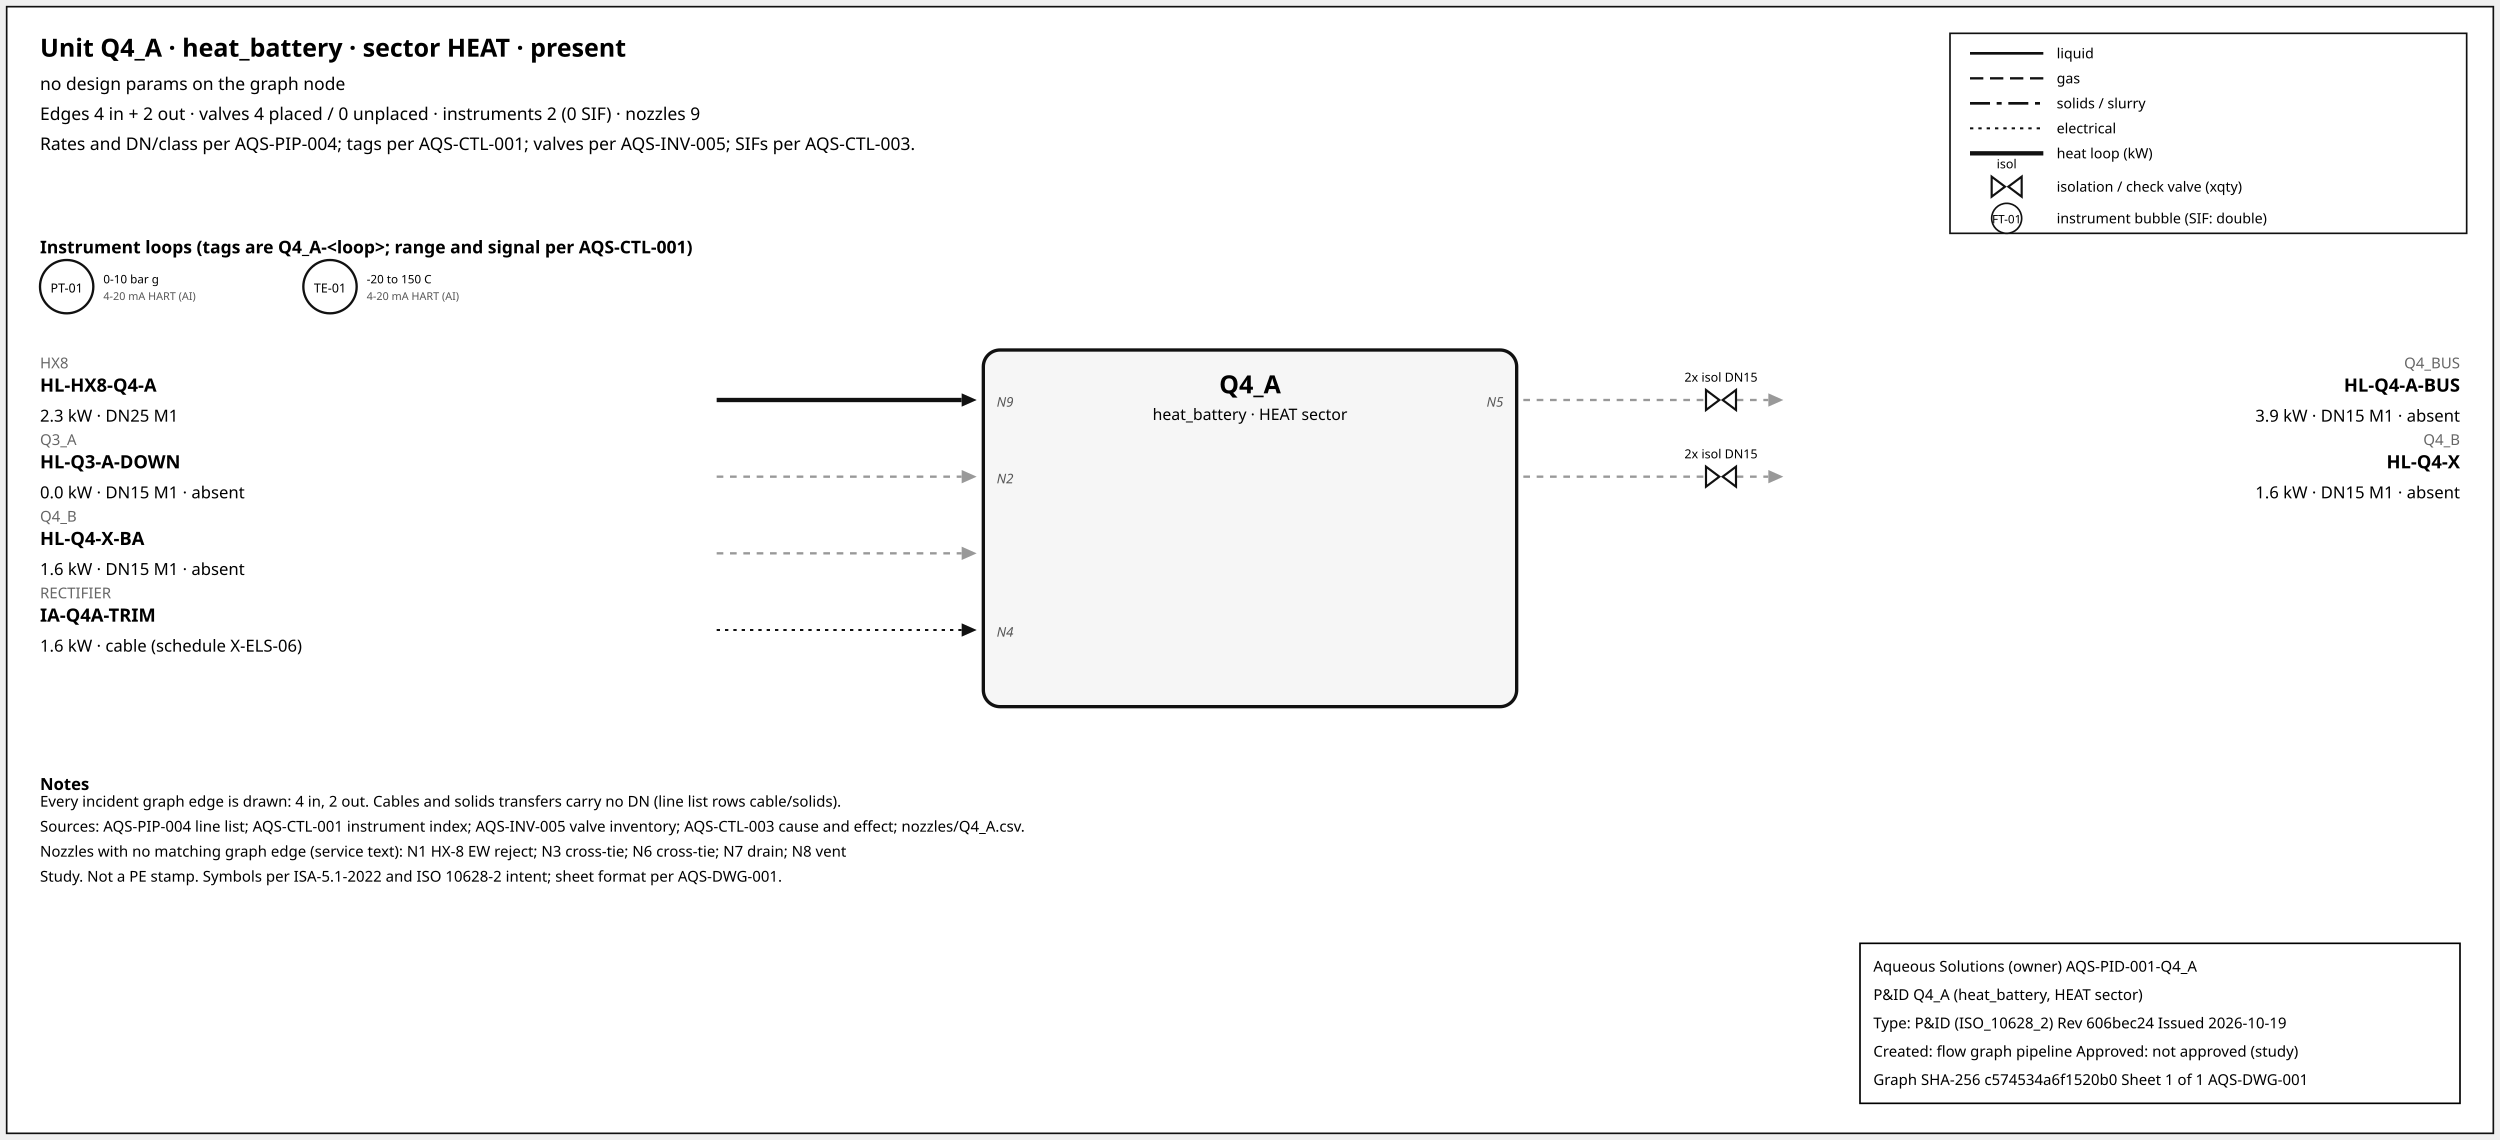
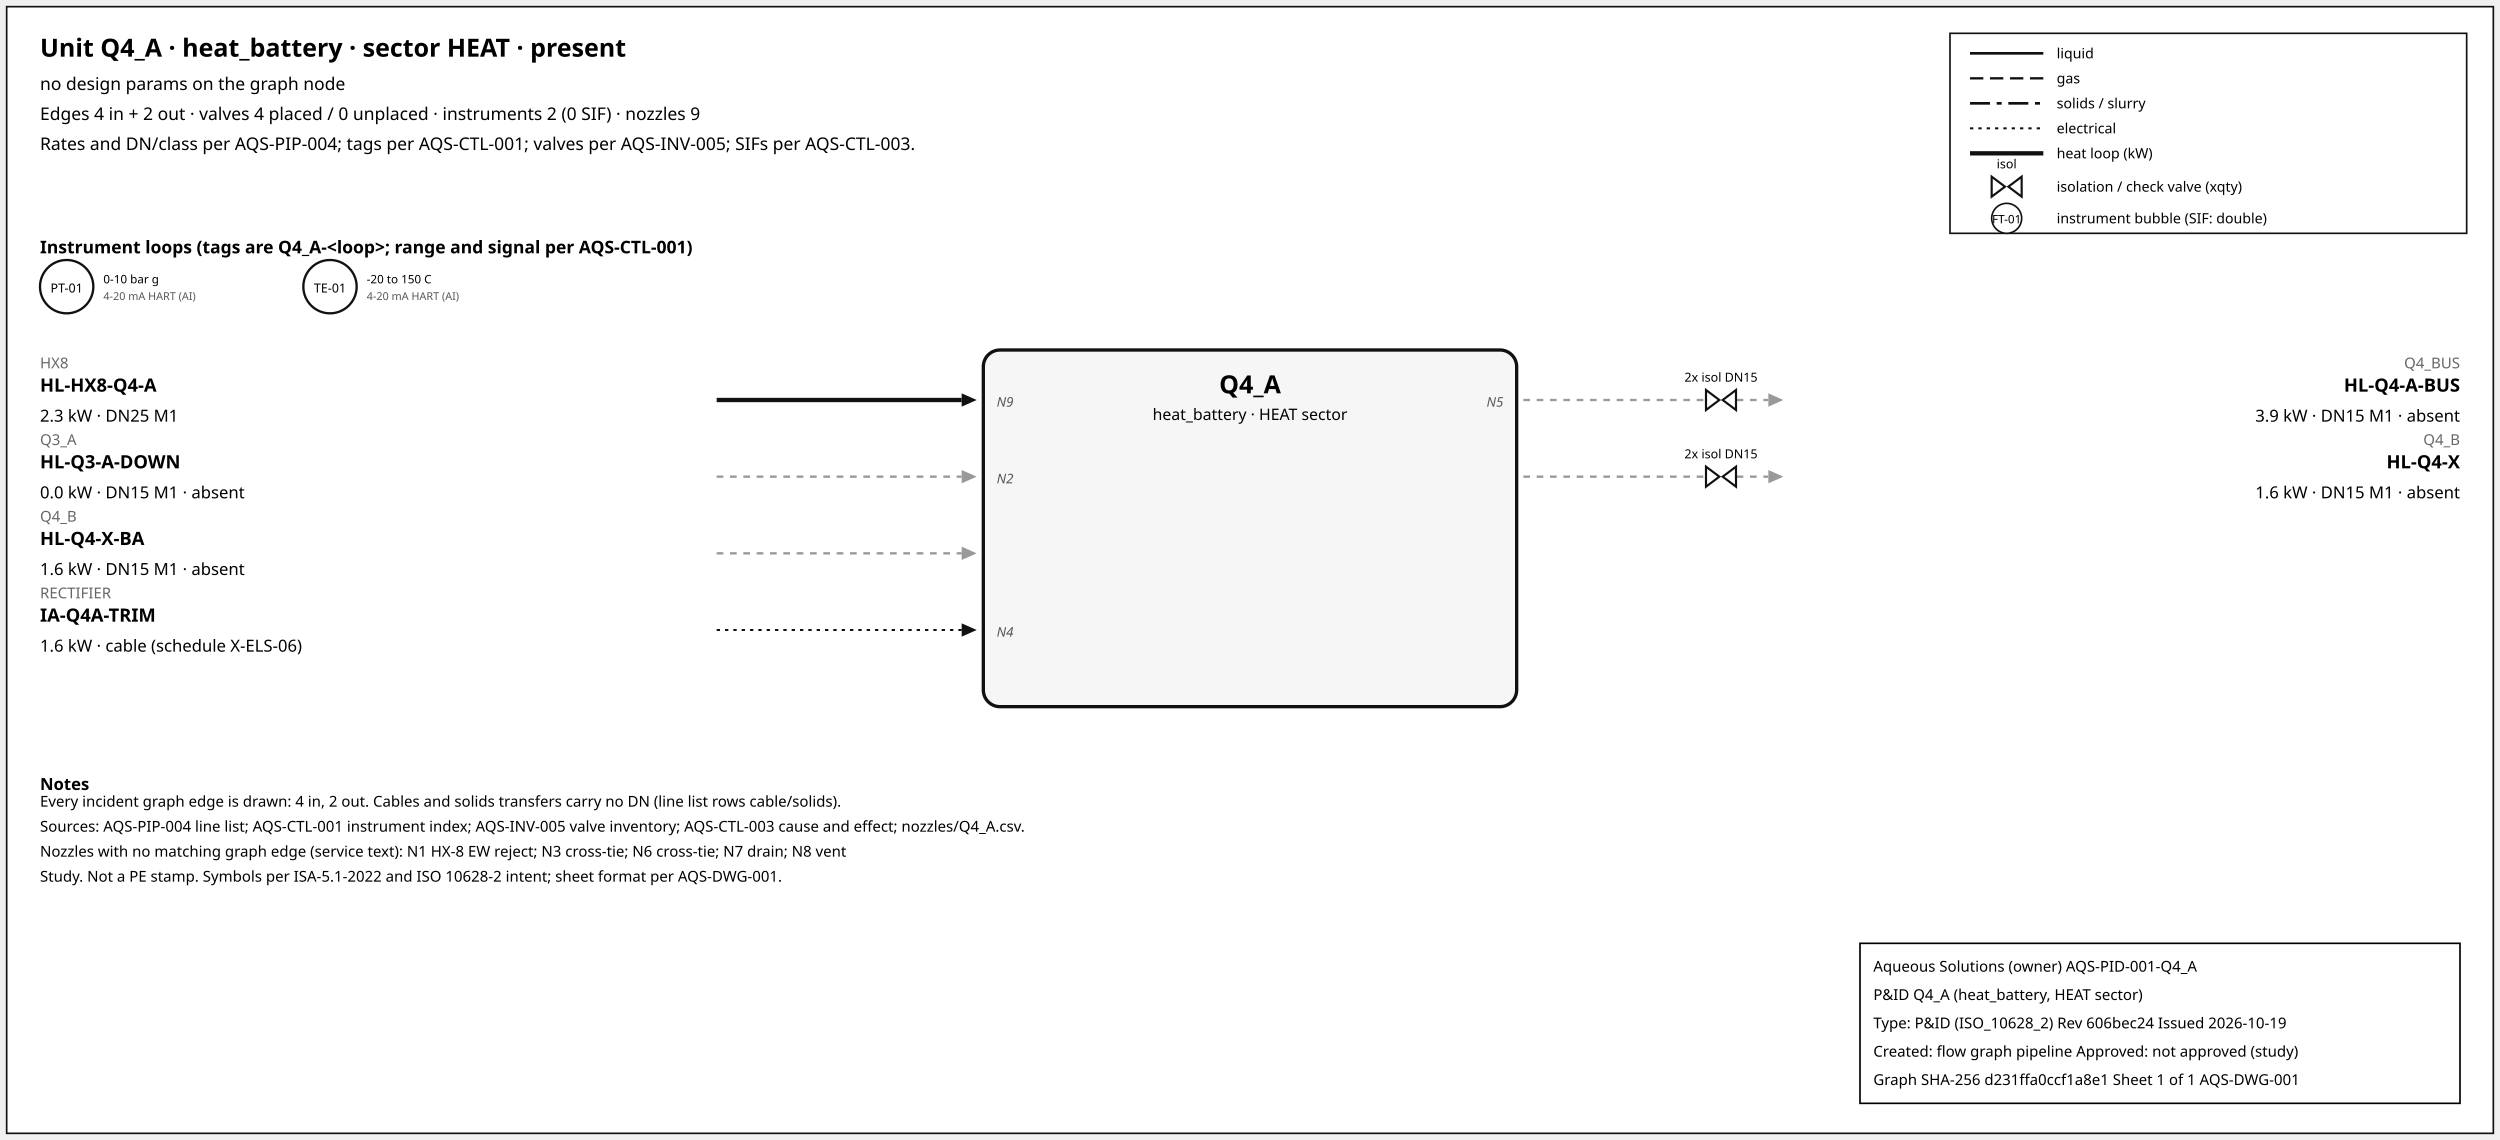
<svg xmlns="http://www.w3.org/2000/svg" width="1500" height="684" font-family="sans-serif">
  <rect x="4" y="4" width="1492" height="676" fill="white" stroke="#111" />
  <text x="24" y="34" font-size="15" font-weight="600">Unit Q4_A · heat_battery · sector HEAT · present</text>
  <text x="24" y="54" font-size="10.5">no design params on the graph node</text>
  <text x="24" y="72" font-size="10.5">Edges 4 in + 2 out · valves 4 placed / 0 unplaced · instruments 2 (0 SIF) · nozzles 9</text>
  <text x="24" y="90" font-size="10.5">Rates and DN/class per AQS-PIP-004; tags per AQS-CTL-001; valves per AQS-INV-005; SIFs per AQS-CTL-003.</text>
  <rect x="1170" y="20" width="310" height="120" fill="white" stroke="#111" />
  <line x1="1182" y1="32" x2="1226" y2="32" stroke="#111" stroke-width="1.6" />
  <text x="1234" y="35" font-size="8.5">liquid</text>
  <line x1="1182" y1="47" x2="1226" y2="47" stroke="#111" stroke-width="1.4" stroke-dasharray="8,4" />
  <text x="1234" y="50" font-size="8.5">gas</text>
  <line x1="1182" y1="62" x2="1226" y2="62" stroke="#111" stroke-width="1.6" stroke-dasharray="12,4,3,4" />
  <text x="1234" y="65" font-size="8.5">solids / slurry</text>
  <line x1="1182" y1="77" x2="1226" y2="77" stroke="#111" stroke-width="1.2" stroke-dasharray="2,3" />
  <text x="1234" y="80" font-size="8.5">electrical</text>
  <line x1="1182" y1="92" x2="1226" y2="92" stroke="#111" stroke-width="2.6" />
  <text x="1234" y="95" font-size="8.5">heat loop (kW)</text>
  <path d="M 1195.0,106 L 1203.0,112 L 1195.0,118 Z M 1213.0,106 L 1205.0,112 L 1213.0,118 Z" fill="white" stroke="#111" stroke-width="1.3" />
  <text x="1204.0" y="101.0" font-size="7.5" text-anchor="middle">isol</text>
  <text x="1234" y="115" font-size="8.5">isolation / check valve (xqty)</text>
  <circle cx="1204" cy="131" r="9" fill="white" stroke="#111" />
  <text x="1204" y="134" font-size="7" text-anchor="middle">FT-01</text>
  <text x="1234" y="134" font-size="8.5">instrument bubble (SIF: double)</text>
  <text x="24" y="152" font-size="10.5" font-weight="600">Instrument loops (tags are Q4_A-&lt;loop&gt;; range and signal per AQS-CTL-001)</text>
  <circle cx="40" cy="172" r="16" fill="white" stroke="#111" stroke-width="1.4" />
  <text x="40" y="175.5" font-size="7.5" text-anchor="middle">PT-01</text>
  <text x="62" y="170" font-size="7">0-10 bar g</text>
  <text x="62" y="180" font-size="6.5" fill="#555">4-20 mA HART (AI)</text>
  <circle cx="198" cy="172" r="16" fill="white" stroke="#111" stroke-width="1.4" />
  <text x="198" y="175.5" font-size="7.5" text-anchor="middle">TE-01</text>
  <text x="220" y="170" font-size="7">-20 to 150 C</text>
  <text x="220" y="180" font-size="6.5" fill="#555">4-20 mA HART (AI)</text>
  <rect x="590" y="210" width="320" height="214" rx="10" fill="#f6f6f6" stroke="#111" stroke-width="2" />
  <text x="750.0" y="236" font-size="15" font-weight="700" text-anchor="middle">Q4_A</text>
  <text x="750.0" y="252" font-size="9.5" text-anchor="middle">heat_battery · HEAT sector</text>
  <line x1="430" y1="240" x2="577" y2="240" stroke="#111" stroke-width="2.6" class="edge-in" />
  <polygon points="586,240 577,236 577,244" fill="#111" />
  <text x="24" y="221" font-size="9" fill="#666" text-anchor="start">HX8</text>
  <text x="24" y="235" font-size="11" font-weight="600" text-anchor="start">HL-HX8-Q4-A</text>
  <text x="24" y="253" font-size="10" text-anchor="start">2.3 kW · DN25 M1</text>
  <text x="598" y="244" font-size="8" font-style="italic" fill="#555" text-anchor="start">N9</text>
  <line x1="430" y1="286" x2="577" y2="286" stroke="#999" stroke-width="1.4" stroke-dasharray="4,4" class="edge-in" />
  <polygon points="586,286 577,282 577,290" fill="#999" />
  <text x="24" y="267" font-size="9" fill="#666" text-anchor="start">Q3_A</text>
  <text x="24" y="281" font-size="11" font-weight="600" text-anchor="start">HL-Q3-A-DOWN</text>
  <text x="24" y="299" font-size="10" text-anchor="start">0.0 kW · DN15 M1 · absent</text>
  <text x="598" y="290" font-size="8" font-style="italic" fill="#555" text-anchor="start">N2</text>
  <line x1="430" y1="332" x2="577" y2="332" stroke="#999" stroke-width="1.4" stroke-dasharray="4,4" class="edge-in" />
  <polygon points="586,332 577,328 577,336" fill="#999" />
  <text x="24" y="313" font-size="9" fill="#666" text-anchor="start">Q4_B</text>
  <text x="24" y="327" font-size="11" font-weight="600" text-anchor="start">HL-Q4-X-BA</text>
  <text x="24" y="345" font-size="10" text-anchor="start">1.6 kW · DN15 M1 · absent</text>
  <line x1="430" y1="378" x2="577" y2="378" stroke="#111" stroke-width="1.2" stroke-dasharray="2,3" class="edge-in" />
  <polygon points="586,378 577,374 577,382" fill="#111" />
  <text x="24" y="359" font-size="9" fill="#666" text-anchor="start">RECTIFIER</text>
  <text x="24" y="373" font-size="11" font-weight="600" text-anchor="start">IA-Q4A-TRIM</text>
  <text x="24" y="391" font-size="10" text-anchor="start">1.6 kW · cable (schedule X-ELS-06)</text>
  <text x="598" y="382" font-size="8" font-style="italic" fill="#555" text-anchor="start">N4</text>
  <line x1="914" y1="240" x2="1061" y2="240" stroke="#999" stroke-width="1.4" stroke-dasharray="4,4" class="edge-out" />
  <polygon points="1070,240 1061,236 1061,244" fill="#999" />
  <text x="1476" y="221" font-size="9" fill="#666" text-anchor="end">Q4_BUS</text>
  <text x="1476" y="235" font-size="11" font-weight="600" text-anchor="end">HL-Q4-A-BUS</text>
  <text x="1476" y="253" font-size="10" text-anchor="end">3.9 kW · DN15 M1 · absent</text>
  <text x="902" y="244" font-size="8" font-style="italic" fill="#555" text-anchor="end">N5</text>
  <path d="M 1023.6,234 L 1031.6,240 L 1023.6,246 Z M 1041.6,234 L 1033.6,240 L 1041.6,246 Z" fill="white" stroke="#111" stroke-width="1.3" />
  <text x="1032.6" y="229.0" font-size="7.5" text-anchor="middle">2x isol DN15</text>
  <line x1="914" y1="286" x2="1061" y2="286" stroke="#999" stroke-width="1.4" stroke-dasharray="4,4" class="edge-out" />
  <polygon points="1070,286 1061,282 1061,290" fill="#999" />
  <text x="1476" y="267" font-size="9" fill="#666" text-anchor="end">Q4_B</text>
  <text x="1476" y="281" font-size="11" font-weight="600" text-anchor="end">HL-Q4-X</text>
  <text x="1476" y="299" font-size="10" text-anchor="end">1.6 kW · DN15 M1 · absent</text>
  <path d="M 1023.6,280 L 1031.6,286 L 1023.6,292 Z M 1041.6,280 L 1033.6,286 L 1041.6,292 Z" fill="white" stroke="#111" stroke-width="1.3" />
  <text x="1032.6" y="275.0" font-size="7.5" text-anchor="middle">2x isol DN15</text>
  <text x="24" y="474" font-size="10" font-weight="600">Notes</text>
  <text x="24" y="484" font-size="9">Every incident graph edge is drawn: 4 in, 2 out. Cables and solids transfers carry no DN (line list rows cable/solids).</text>
  <text x="24" y="499" font-size="9">Sources: AQS-PIP-004 line list; AQS-CTL-001 instrument index; AQS-INV-005 valve inventory; AQS-CTL-003 cause and effect; nozzles/Q4_A.csv.</text>
  <text x="24" y="514" font-size="9">Nozzles with no matching graph edge (service text): N1 HX-8 EW reject; N3 cross-tie; N6 cross-tie; N7 drain; N8 vent</text>
  <text x="24" y="529" font-size="9">Study. Not a PE stamp. Symbols per ISA-5.1-2022 and ISO 10628-2 intent; sheet format per AQS-DWG-001.</text>
  <g id="aqs-title-block">
    <rect x="1116" y="566" width="360" height="96" fill="white" stroke="black" stroke-width="1" />
    <text x="1124" y="583" font-size="9">Aqueous Solutions (owner)   AQS-PID-001-Q4_A</text>
    <text x="1124" y="600" font-size="9">P&amp;ID Q4_A (heat_battery, HEAT sector)</text>
    <text x="1124" y="617" font-size="9">Type: P&amp;ID (ISO_10628_2)   Rev 606bec24   Issued 2026-10-19</text>
    <text x="1124" y="634" font-size="9">Created: flow graph pipeline   Approved: not approved (study)</text>
-     <text x="1124" y="651" font-size="9">Graph SHA-256 c574534a6f1520b0   Sheet 1 of 1   AQS-DWG-001</text>
+     <text x="1124" y="651" font-size="9">Graph SHA-256 d231ffa0ccf1a8e1   Sheet 1 of 1   AQS-DWG-001</text>
  </g>
</svg>
